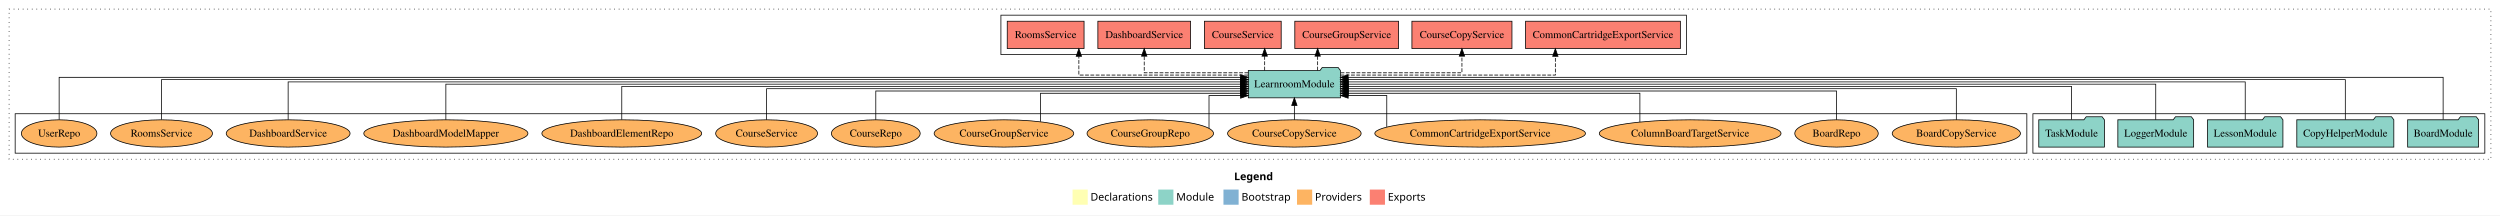
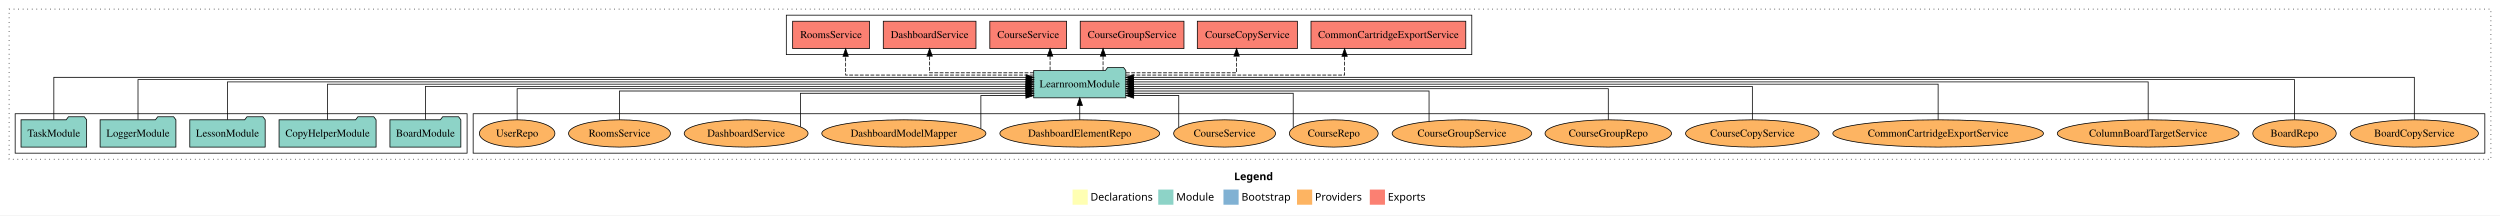
<svg xmlns="http://www.w3.org/2000/svg" width="3297pt" height="284pt" viewBox="0.00 0.00 3297.00 284.00">
  <g id="graph0" class="graph" transform="scale(1 1) rotate(0) translate(4 280)">
    <polygon fill="white" stroke="transparent" points="-4,4 -4,-280 3293,-280 3293,4 -4,4" />
    <text text-anchor="start" x="1623.51" y="-42.4" font-family="Times-12" font-weight="bold" font-size="14.00">Legend</text>
    <polygon fill="#ffffb3" stroke="transparent" points="1410.5,-10 1410.5,-30 1430.5,-30 1430.5,-10 1410.5,-10" />
    <text text-anchor="start" x="1434.13" y="-15.4" font-family="Times-12" font-size="14.00">  Declarations</text>
    <polygon fill="#8dd3c7" stroke="transparent" points="1523.5,-10 1523.5,-30 1543.5,-30 1543.5,-10 1523.5,-10" />
    <text text-anchor="start" x="1547.23" y="-15.4" font-family="Times-12" font-size="14.00">  Module</text>
    <polygon fill="#80b1d3" stroke="transparent" points="1609.5,-10 1609.5,-30 1629.5,-30 1629.5,-10 1609.5,-10" />
    <text text-anchor="start" x="1633.28" y="-15.4" font-family="Times-12" font-size="14.00">  Bootstrap</text>
    <polygon fill="#fdb462" stroke="transparent" points="1706.5,-10 1706.5,-30 1726.5,-30 1726.5,-10 1706.5,-10" />
    <text text-anchor="start" x="1730.17" y="-15.4" font-family="Times-12" font-size="14.00">  Providers</text>
    <polygon fill="#fb8072" stroke="transparent" points="1802.5,-10 1802.5,-30 1822.5,-30 1822.5,-10 1802.5,-10" />
    <text text-anchor="start" x="1826.23" y="-15.4" font-family="Times-12" font-size="14.00">  Exports</text>
    <g id="clust1" class="cluster">
      <polygon fill="none" stroke="black" stroke-dasharray="1,5" points="8,-70 8,-268 3281,-268 3281,-70 8,-70" />
    </g>
+     <g id="clust6" class="cluster">
+       <polygon fill="none" stroke="black" points="620,-78 620,-130 3273,-130 3273,-78 620,-78" />
+     </g>
+     <g id="clust4" class="cluster">
+       <polygon fill="none" stroke="black" points="1033,-208 1033,-260 1937,-260 1937,-208 1033,-208" />
+     </g>
    <g id="clust3" class="cluster">
-       <polygon fill="none" stroke="black" points="2677,-78 2677,-130 3273,-130 3273,-78 2677,-78" />
-     </g>
-     <g id="clust4" class="cluster">
-       <polygon fill="none" stroke="black" points="1316,-208 1316,-260 2220,-260 2220,-208 1316,-208" />
-     </g>
-     <g id="clust6" class="cluster">
-       <polygon fill="none" stroke="black" points="16,-78 16,-130 2669,-130 2669,-78 16,-78" />
+       <polygon fill="none" stroke="black" points="16,-78 16,-130 612,-130 612,-78 16,-78" />
    </g>
    <g id="node1" class="node">
-       <polygon fill="#8dd3c7" stroke="black" points="3264.76,-122 3261.76,-126 3240.76,-126 3237.76,-122 3171.24,-122 3171.24,-86 3264.76,-86 3264.76,-122" />
-       <text text-anchor="middle" x="3218" y="-99.8" font-family="Times,serif" font-size="14.00">BoardModule</text>
+       <polygon fill="#8dd3c7" stroke="black" points="603.76,-122 600.76,-126 579.76,-126 576.76,-122 510.24,-122 510.24,-86 603.76,-86 603.76,-122" />
+       <text text-anchor="middle" x="557" y="-99.8" font-family="Times,serif" font-size="14.00">BoardModule</text>
    </g>
    <g id="node6" class="node">
-       <polygon fill="#8dd3c7" stroke="black" points="1763.74,-187 1760.74,-191 1739.74,-191 1736.74,-187 1642.26,-187 1642.26,-151 1763.74,-151 1763.74,-187" />
-       <text text-anchor="middle" x="1703" y="-164.8" font-family="Times,serif" font-size="14.00">LearnroomModule</text>
+       <polygon fill="#8dd3c7" stroke="black" points="1480.74,-187 1477.74,-191 1456.74,-191 1453.74,-187 1359.26,-187 1359.26,-151 1480.74,-151 1480.74,-187" />
+       <text text-anchor="middle" x="1420" y="-164.8" font-family="Times,serif" font-size="14.00">LearnroomModule</text>
    </g>
    <g id="edge1" class="edge">
-       <path fill="none" stroke="black" d="M3218,-122.29C3218,-144.21 3218,-178 3218,-178 3218,-178 1773.79,-178 1773.79,-178" />
-       <polygon fill="black" stroke="black" points="1773.79,-174.5 1763.79,-178 1773.79,-181.5 1773.79,-174.5" />
+       <path fill="none" stroke="black" d="M557,-122.27C557,-140.56 557,-166 557,-166 557,-166 1348.97,-166 1348.97,-166" />
+       <polygon fill="black" stroke="black" points="1348.97,-169.5 1358.97,-166 1348.97,-162.5 1348.97,-169.5" />
    </g>
    <g id="node2" class="node">
-       <polygon fill="#8dd3c7" stroke="black" points="3152.97,-122 3149.97,-126 3128.97,-126 3125.97,-122 3025.03,-122 3025.03,-86 3152.97,-86 3152.97,-122" />
-       <text text-anchor="middle" x="3089" y="-99.8" font-family="Times,serif" font-size="14.00">CopyHelperModule</text>
+       <polygon fill="#8dd3c7" stroke="black" points="491.97,-122 488.97,-126 467.97,-126 464.97,-122 364.03,-122 364.03,-86 491.97,-86 491.97,-122" />
+       <text text-anchor="middle" x="428" y="-99.8" font-family="Times,serif" font-size="14.00">CopyHelperModule</text>
    </g>
    <g id="edge2" class="edge">
-       <path fill="none" stroke="black" d="M3089,-122.28C3089,-143.32 3089,-175 3089,-175 3089,-175 1773.89,-175 1773.89,-175" />
-       <polygon fill="black" stroke="black" points="1773.89,-171.5 1763.89,-175 1773.89,-178.5 1773.89,-171.5" />
+       <path fill="none" stroke="black" d="M428,-122.11C428,-141.34 428,-169 428,-169 428,-169 1349.07,-169 1349.07,-169" />
+       <polygon fill="black" stroke="black" points="1349.07,-172.5 1359.07,-169 1349.07,-165.5 1349.07,-172.5" />
    </g>
    <g id="node3" class="node">
-       <polygon fill="#8dd3c7" stroke="black" points="3006.71,-122 3003.71,-126 2982.71,-126 2979.71,-122 2907.29,-122 2907.29,-86 3006.71,-86 3006.71,-122" />
-       <text text-anchor="middle" x="2957" y="-99.8" font-family="Times,serif" font-size="14.00">LessonModule</text>
+       <polygon fill="#8dd3c7" stroke="black" points="345.71,-122 342.71,-126 321.71,-126 318.71,-122 246.29,-122 246.29,-86 345.71,-86 345.71,-122" />
+       <text text-anchor="middle" x="296" y="-99.8" font-family="Times,serif" font-size="14.00">LessonModule</text>
    </g>
    <g id="edge3" class="edge">
-       <path fill="none" stroke="black" d="M2957,-122.22C2957,-142.37 2957,-172 2957,-172 2957,-172 1773.91,-172 1773.91,-172" />
-       <polygon fill="black" stroke="black" points="1773.91,-168.5 1763.91,-172 1773.91,-175.5 1773.91,-168.5" />
+       <path fill="none" stroke="black" d="M296,-122.22C296,-142.37 296,-172 296,-172 296,-172 1349.17,-172 1349.17,-172" />
+       <polygon fill="black" stroke="black" points="1349.17,-175.5 1359.17,-172 1349.17,-168.5 1349.17,-175.5" />
    </g>
    <g id="node4" class="node">
-       <polygon fill="#8dd3c7" stroke="black" points="2888.98,-122 2885.98,-126 2864.98,-126 2861.98,-122 2789.02,-122 2789.02,-86 2888.98,-86 2888.98,-122" />
-       <text text-anchor="middle" x="2839" y="-99.8" font-family="Times,serif" font-size="14.00">LoggerModule</text>
+       <polygon fill="#8dd3c7" stroke="black" points="227.98,-122 224.98,-126 203.98,-126 200.98,-122 128.02,-122 128.02,-86 227.98,-86 227.98,-122" />
+       <text text-anchor="middle" x="178" y="-99.8" font-family="Times,serif" font-size="14.00">LoggerModule</text>
    </g>
    <g id="edge4" class="edge">
-       <path fill="none" stroke="black" d="M2839,-122.11C2839,-141.34 2839,-169 2839,-169 2839,-169 1774.08,-169 1774.08,-169" />
-       <polygon fill="black" stroke="black" points="1774.08,-165.5 1764.08,-169 1774.08,-172.5 1774.08,-165.5" />
+       <path fill="none" stroke="black" d="M178,-122.28C178,-143.32 178,-175 178,-175 178,-175 1349.25,-175 1349.25,-175" />
+       <polygon fill="black" stroke="black" points="1349.26,-178.5 1359.25,-175 1349.25,-171.5 1349.26,-178.5" />
    </g>
    <g id="node5" class="node">
-       <polygon fill="#8dd3c7" stroke="black" points="2771.26,-122 2768.26,-126 2747.26,-126 2744.26,-122 2684.74,-122 2684.74,-86 2771.26,-86 2771.26,-122" />
-       <text text-anchor="middle" x="2728" y="-99.8" font-family="Times,serif" font-size="14.00">TaskModule</text>
+       <polygon fill="#8dd3c7" stroke="black" points="110.26,-122 107.26,-126 86.26,-126 83.26,-122 23.74,-122 23.74,-86 110.26,-86 110.26,-122" />
+       <text text-anchor="middle" x="67" y="-99.8" font-family="Times,serif" font-size="14.00">TaskModule</text>
    </g>
    <g id="edge5" class="edge">
-       <path fill="none" stroke="black" d="M2728,-122.27C2728,-140.56 2728,-166 2728,-166 2728,-166 1774.05,-166 1774.05,-166" />
-       <polygon fill="black" stroke="black" points="1774.05,-162.5 1764.05,-166 1774.05,-169.5 1774.05,-162.5" />
+       <path fill="none" stroke="black" d="M67,-122.29C67,-144.21 67,-178 67,-178 67,-178 1349.24,-178 1349.24,-178" />
+       <polygon fill="black" stroke="black" points="1349.24,-181.5 1359.24,-178 1349.24,-174.5 1349.24,-181.5" />
    </g>
    <g id="node7" class="node">
-       <polygon fill="#fb8072" stroke="black" points="2212.07,-252 2007.93,-252 2007.93,-216 2212.07,-216 2212.07,-252" />
-       <text text-anchor="middle" x="2110" y="-229.8" font-family="Times,serif" font-size="14.00">CommonCartridgeExportService </text>
+       <polygon fill="#fb8072" stroke="black" points="1929.07,-252 1724.93,-252 1724.93,-216 1929.07,-216 1929.07,-252" />
+       <text text-anchor="middle" x="1827" y="-229.8" font-family="Times,serif" font-size="14.00">CommonCartridgeExportService </text>
    </g>
    <g id="edge6" class="edge">
-       <path fill="none" stroke="black" stroke-dasharray="5,2" d="M1763.74,-181C1862.56,-181 2047.2,-181 2047.2,-181 2047.2,-181 2047.2,-205.76 2047.2,-205.76" />
-       <polygon fill="black" stroke="black" points="2043.7,-205.76 2047.2,-215.76 2050.7,-205.76 2043.7,-205.76" />
+       <path fill="none" stroke="black" stroke-dasharray="5,2" d="M1480.83,-181C1580.9,-181 1769.25,-181 1769.25,-181 1769.25,-181 1769.25,-205.76 1769.25,-205.76" />
+       <polygon fill="black" stroke="black" points="1765.75,-205.76 1769.25,-215.76 1772.75,-205.76 1765.75,-205.76" />
    </g>
    <g id="node8" class="node">
-       <polygon fill="#fb8072" stroke="black" points="1989.97,-252 1858.03,-252 1858.03,-216 1989.97,-216 1989.97,-252" />
-       <text text-anchor="middle" x="1924" y="-229.8" font-family="Times,serif" font-size="14.00">CourseCopyService </text>
+       <polygon fill="#fb8072" stroke="black" points="1706.97,-252 1575.03,-252 1575.03,-216 1706.97,-216 1706.97,-252" />
+       <text text-anchor="middle" x="1641" y="-229.8" font-family="Times,serif" font-size="14.00">CourseCopyService </text>
    </g>
    <g id="edge7" class="edge">
-       <path fill="none" stroke="black" stroke-dasharray="5,2" d="M1763.97,-184C1829.39,-184 1924,-184 1924,-184 1924,-184 1924,-205.95 1924,-205.95" />
-       <polygon fill="black" stroke="black" points="1920.5,-205.95 1924,-215.95 1927.5,-205.95 1920.5,-205.95" />
+       <path fill="none" stroke="black" stroke-dasharray="5,2" d="M1480.93,-184C1541.93,-184 1626.81,-184 1626.81,-184 1626.81,-184 1626.81,-205.95 1626.81,-205.95" />
+       <polygon fill="black" stroke="black" points="1623.31,-205.95 1626.81,-215.95 1630.31,-205.95 1623.31,-205.95" />
    </g>
    <g id="node9" class="node">
-       <polygon fill="#fb8072" stroke="black" points="1840.4,-252 1703.6,-252 1703.6,-216 1840.4,-216 1840.4,-252" />
-       <text text-anchor="middle" x="1772" y="-229.8" font-family="Times,serif" font-size="14.00">CourseGroupService </text>
+       <polygon fill="#fb8072" stroke="black" points="1557.4,-252 1420.6,-252 1420.6,-216 1557.4,-216 1557.4,-252" />
+       <text text-anchor="middle" x="1489" y="-229.8" font-family="Times,serif" font-size="14.00">CourseGroupService </text>
    </g>
    <g id="edge8" class="edge">
-       <path fill="none" stroke="black" stroke-dasharray="5,2" d="M1733.71,-187.11C1733.71,-187.11 1733.71,-205.99 1733.71,-205.99" />
-       <polygon fill="black" stroke="black" points="1730.21,-205.99 1733.71,-215.99 1737.21,-205.99 1730.21,-205.99" />
+       <path fill="none" stroke="black" stroke-dasharray="5,2" d="M1450.71,-187.11C1450.71,-187.11 1450.71,-205.99 1450.71,-205.99" />
+       <polygon fill="black" stroke="black" points="1447.21,-205.99 1450.71,-215.99 1454.21,-205.99 1447.21,-205.99" />
    </g>
    <g id="node10" class="node">
-       <polygon fill="#fb8072" stroke="black" points="1685.63,-252 1584.37,-252 1584.37,-216 1685.63,-216 1685.63,-252" />
-       <text text-anchor="middle" x="1635" y="-229.8" font-family="Times,serif" font-size="14.00">CourseService </text>
+       <polygon fill="#fb8072" stroke="black" points="1402.63,-252 1301.37,-252 1301.37,-216 1402.63,-216 1402.63,-252" />
+       <text text-anchor="middle" x="1352" y="-229.8" font-family="Times,serif" font-size="14.00">CourseService </text>
    </g>
    <g id="edge9" class="edge">
-       <path fill="none" stroke="black" stroke-dasharray="5,2" d="M1663.85,-187.11C1663.85,-187.11 1663.85,-205.99 1663.85,-205.99" />
-       <polygon fill="black" stroke="black" points="1660.35,-205.99 1663.85,-215.99 1667.35,-205.99 1660.35,-205.99" />
+       <path fill="none" stroke="black" stroke-dasharray="5,2" d="M1380.85,-187.11C1380.85,-187.11 1380.85,-205.99 1380.85,-205.99" />
+       <polygon fill="black" stroke="black" points="1377.35,-205.99 1380.85,-215.99 1384.35,-205.99 1377.35,-205.99" />
    </g>
    <g id="node11" class="node">
-       <polygon fill="#fb8072" stroke="black" points="1566.12,-252 1443.88,-252 1443.88,-216 1566.12,-216 1566.12,-252" />
-       <text text-anchor="middle" x="1505" y="-229.8" font-family="Times,serif" font-size="14.00">DashboardService </text>
+       <polygon fill="#fb8072" stroke="black" points="1283.12,-252 1160.88,-252 1160.88,-216 1283.12,-216 1283.12,-252" />
+       <text text-anchor="middle" x="1222" y="-229.8" font-family="Times,serif" font-size="14.00">DashboardService </text>
    </g>
    <g id="edge10" class="edge">
-       <path fill="none" stroke="black" stroke-dasharray="5,2" d="M1642.25,-184C1584.04,-184 1505,-184 1505,-184 1505,-184 1505,-205.95 1505,-205.95" />
-       <polygon fill="black" stroke="black" points="1501.5,-205.95 1505,-215.95 1508.5,-205.95 1501.5,-205.95" />
+       <path fill="none" stroke="black" stroke-dasharray="5,2" d="M1359.25,-184C1301.04,-184 1222,-184 1222,-184 1222,-184 1222,-205.95 1222,-205.95" />
+       <polygon fill="black" stroke="black" points="1218.5,-205.95 1222,-215.95 1225.5,-205.95 1218.5,-205.95" />
    </g>
    <g id="node12" class="node">
-       <polygon fill="#fb8072" stroke="black" points="1425.65,-252 1324.35,-252 1324.35,-216 1425.65,-216 1425.65,-252" />
-       <text text-anchor="middle" x="1375" y="-229.8" font-family="Times,serif" font-size="14.00">RoomsService </text>
+       <polygon fill="#fb8072" stroke="black" points="1142.65,-252 1041.35,-252 1041.35,-216 1142.65,-216 1142.65,-252" />
+       <text text-anchor="middle" x="1092" y="-229.8" font-family="Times,serif" font-size="14.00">RoomsService </text>
    </g>
    <g id="edge11" class="edge">
-       <path fill="none" stroke="black" stroke-dasharray="5,2" d="M1642.03,-181C1558.52,-181 1418.8,-181 1418.8,-181 1418.8,-181 1418.8,-205.76 1418.8,-205.76" />
-       <polygon fill="black" stroke="black" points="1415.3,-205.76 1418.8,-215.76 1422.3,-205.76 1415.3,-205.76" />
+       <path fill="none" stroke="black" stroke-dasharray="5,2" d="M1359,-181C1269.01,-181 1111.23,-181 1111.23,-181 1111.23,-181 1111.23,-205.76 1111.23,-205.76" />
+       <polygon fill="black" stroke="black" points="1107.73,-205.76 1111.23,-215.76 1114.73,-205.76 1107.73,-205.76" />
    </g>
    <g id="node13" class="node">
-       <ellipse fill="#fdb462" stroke="black" cx="2576" cy="-104" rx="84.53" ry="18" />
-       <text text-anchor="middle" x="2576" y="-99.8" font-family="Times,serif" font-size="14.00">BoardCopyService</text>
+       <ellipse fill="#fdb462" stroke="black" cx="3180" cy="-104" rx="84.53" ry="18" />
+       <text text-anchor="middle" x="3180" y="-99.8" font-family="Times,serif" font-size="14.00">BoardCopyService</text>
    </g>
    <g id="edge12" class="edge">
-       <path fill="none" stroke="black" d="M2576,-122.02C2576,-139.37 2576,-163 2576,-163 2576,-163 1774.04,-163 1774.04,-163" />
-       <polygon fill="black" stroke="black" points="1774.04,-159.5 1764.04,-163 1774.04,-166.5 1774.04,-159.5" />
+       <path fill="none" stroke="black" d="M3180,-122.29C3180,-144.21 3180,-178 3180,-178 3180,-178 1490.84,-178 1490.84,-178" />
+       <polygon fill="black" stroke="black" points="1490.84,-174.5 1480.84,-178 1490.84,-181.5 1490.84,-174.5" />
    </g>
    <g id="node14" class="node">
-       <ellipse fill="#fdb462" stroke="black" cx="2418" cy="-104" rx="55.04" ry="18" />
-       <text text-anchor="middle" x="2418" y="-99.8" font-family="Times,serif" font-size="14.00">BoardRepo</text>
+       <ellipse fill="#fdb462" stroke="black" cx="3022" cy="-104" rx="55.04" ry="18" />
+       <text text-anchor="middle" x="3022" y="-99.8" font-family="Times,serif" font-size="14.00">BoardRepo</text>
    </g>
    <g id="edge13" class="edge">
-       <path fill="none" stroke="black" d="M2418,-122.03C2418,-138.4 2418,-160 2418,-160 2418,-160 1773.96,-160 1773.96,-160" />
-       <polygon fill="black" stroke="black" points="1773.96,-156.5 1763.96,-160 1773.96,-163.5 1773.96,-156.5" />
+       <path fill="none" stroke="black" d="M3022,-122.28C3022,-143.32 3022,-175 3022,-175 3022,-175 1490.84,-175 1490.84,-175" />
+       <polygon fill="black" stroke="black" points="1490.84,-171.5 1480.84,-175 1490.84,-178.5 1490.84,-171.5" />
    </g>
    <g id="node15" class="node">
-       <ellipse fill="#fdb462" stroke="black" cx="2225" cy="-104" rx="119.82" ry="18" />
-       <text text-anchor="middle" x="2225" y="-99.8" font-family="Times,serif" font-size="14.00">ColumnBoardTargetService</text>
+       <ellipse fill="#fdb462" stroke="black" cx="2829" cy="-104" rx="119.82" ry="18" />
+       <text text-anchor="middle" x="2829" y="-99.8" font-family="Times,serif" font-size="14.00">ColumnBoardTargetService</text>
    </g>
    <g id="edge14" class="edge">
-       <path fill="none" stroke="black" d="M2158.69,-119.05C2158.69,-134.72 2158.69,-157 2158.69,-157 2158.69,-157 1773.98,-157 1773.98,-157" />
-       <polygon fill="black" stroke="black" points="1773.98,-153.5 1763.98,-157 1773.98,-160.5 1773.98,-153.5" />
+       <path fill="none" stroke="black" d="M2829,-122.22C2829,-142.37 2829,-172 2829,-172 2829,-172 1491,-172 1491,-172" />
+       <polygon fill="black" stroke="black" points="1491,-168.5 1481,-172 1491,-175.5 1491,-168.5" />
    </g>
    <g id="node16" class="node">
-       <ellipse fill="#fdb462" stroke="black" cx="1948" cy="-104" rx="138.89" ry="18" />
-       <text text-anchor="middle" x="1948" y="-99.8" font-family="Times,serif" font-size="14.00">CommonCartridgeExportService</text>
+       <ellipse fill="#fdb462" stroke="black" cx="2552" cy="-104" rx="138.89" ry="18" />
+       <text text-anchor="middle" x="2552" y="-99.8" font-family="Times,serif" font-size="14.00">CommonCartridgeExportService</text>
    </g>
    <g id="edge15" class="edge">
-       <path fill="none" stroke="black" d="M1824.88,-112.71C1824.88,-127.03 1824.88,-154 1824.88,-154 1824.88,-154 1773.94,-154 1773.94,-154" />
-       <polygon fill="black" stroke="black" points="1773.94,-150.5 1763.94,-154 1773.94,-157.5 1773.94,-150.5" />
+       <path fill="none" stroke="black" d="M2552,-122.11C2552,-141.34 2552,-169 2552,-169 2552,-169 1490.86,-169 1490.86,-169" />
+       <polygon fill="black" stroke="black" points="1490.86,-165.5 1480.86,-169 1490.86,-172.5 1490.86,-165.5" />
    </g>
    <g id="node17" class="node">
-       <ellipse fill="#fdb462" stroke="black" cx="1703" cy="-104" rx="88.04" ry="18" />
-       <text text-anchor="middle" x="1703" y="-99.8" font-family="Times,serif" font-size="14.00">CourseCopyService</text>
+       <ellipse fill="#fdb462" stroke="black" cx="2307" cy="-104" rx="88.04" ry="18" />
+       <text text-anchor="middle" x="2307" y="-99.8" font-family="Times,serif" font-size="14.00">CourseCopyService</text>
    </g>
    <g id="edge16" class="edge">
-       <path fill="none" stroke="black" d="M1703,-122.11C1703,-122.11 1703,-140.99 1703,-140.99" />
-       <polygon fill="black" stroke="black" points="1699.5,-140.99 1703,-150.99 1706.5,-140.99 1699.5,-140.99" />
+       <path fill="none" stroke="black" d="M2307,-122.27C2307,-140.56 2307,-166 2307,-166 2307,-166 1490.97,-166 1490.97,-166" />
+       <polygon fill="black" stroke="black" points="1490.97,-162.5 1480.97,-166 1490.97,-169.5 1490.97,-162.5" />
    </g>
    <g id="node18" class="node">
-       <ellipse fill="#fdb462" stroke="black" cx="1513" cy="-104" rx="83.39" ry="18" />
-       <text text-anchor="middle" x="1513" y="-99.8" font-family="Times,serif" font-size="14.00">CourseGroupRepo</text>
+       <ellipse fill="#fdb462" stroke="black" cx="2117" cy="-104" rx="83.39" ry="18" />
+       <text text-anchor="middle" x="2117" y="-99.8" font-family="Times,serif" font-size="14.00">CourseGroupRepo</text>
    </g>
    <g id="edge17" class="edge">
-       <path fill="none" stroke="black" d="M1590.44,-110.95C1590.44,-124.69 1590.44,-154 1590.44,-154 1590.44,-154 1632.11,-154 1632.11,-154" />
-       <polygon fill="black" stroke="black" points="1632.11,-157.5 1642.11,-154 1632.11,-150.5 1632.11,-157.5" />
+       <path fill="none" stroke="black" d="M2117,-122.02C2117,-139.37 2117,-163 2117,-163 2117,-163 1490.94,-163 1490.94,-163" />
+       <polygon fill="black" stroke="black" points="1490.94,-159.5 1480.94,-163 1490.94,-166.5 1490.94,-159.5" />
    </g>
    <g id="node19" class="node">
-       <ellipse fill="#fdb462" stroke="black" cx="1320" cy="-104" rx="92.04" ry="18" />
-       <text text-anchor="middle" x="1320" y="-99.8" font-family="Times,serif" font-size="14.00">CourseGroupService</text>
+       <ellipse fill="#fdb462" stroke="black" cx="1924" cy="-104" rx="92.04" ry="18" />
+       <text text-anchor="middle" x="1924" y="-99.8" font-family="Times,serif" font-size="14.00">CourseGroupService</text>
    </g>
    <g id="edge18" class="edge">
-       <path fill="none" stroke="black" d="M1368.22,-119.62C1368.22,-135.25 1368.22,-157 1368.22,-157 1368.22,-157 1631.99,-157 1631.99,-157" />
-       <polygon fill="black" stroke="black" points="1631.99,-160.5 1641.99,-157 1631.99,-153.5 1631.99,-160.5" />
+       <path fill="none" stroke="black" d="M1880.63,-119.9C1880.63,-136.45 1880.63,-160 1880.63,-160 1880.63,-160 1491.17,-160 1491.17,-160" />
+       <polygon fill="black" stroke="black" points="1491.17,-156.5 1481.17,-160 1491.17,-163.5 1491.17,-156.5" />
    </g>
    <g id="node20" class="node">
-       <ellipse fill="#fdb462" stroke="black" cx="1151" cy="-104" rx="58.55" ry="18" />
-       <text text-anchor="middle" x="1151" y="-99.8" font-family="Times,serif" font-size="14.00">CourseRepo</text>
+       <ellipse fill="#fdb462" stroke="black" cx="1755" cy="-104" rx="58.55" ry="18" />
+       <text text-anchor="middle" x="1755" y="-99.8" font-family="Times,serif" font-size="14.00">CourseRepo</text>
    </g>
    <g id="edge19" class="edge">
-       <path fill="none" stroke="black" d="M1151,-122.03C1151,-138.4 1151,-160 1151,-160 1151,-160 1632.08,-160 1632.08,-160" />
-       <polygon fill="black" stroke="black" points="1632.08,-163.5 1642.08,-160 1632.08,-156.5 1632.08,-163.5" />
+       <path fill="none" stroke="black" d="M1701.48,-111.82C1701.48,-126.56 1701.48,-157 1701.48,-157 1701.48,-157 1491.08,-157 1491.08,-157" />
+       <polygon fill="black" stroke="black" points="1491.08,-153.5 1481.08,-157 1491.08,-160.5 1491.08,-153.5" />
    </g>
    <g id="node21" class="node">
-       <ellipse fill="#fdb462" stroke="black" cx="1007" cy="-104" rx="67.19" ry="18" />
-       <text text-anchor="middle" x="1007" y="-99.8" font-family="Times,serif" font-size="14.00">CourseService</text>
+       <ellipse fill="#fdb462" stroke="black" cx="1611" cy="-104" rx="67.19" ry="18" />
+       <text text-anchor="middle" x="1611" y="-99.8" font-family="Times,serif" font-size="14.00">CourseService</text>
    </g>
    <g id="edge20" class="edge">
-       <path fill="none" stroke="black" d="M1007,-122.02C1007,-139.37 1007,-163 1007,-163 1007,-163 1632.15,-163 1632.15,-163" />
-       <polygon fill="black" stroke="black" points="1632.15,-166.5 1642.15,-163 1632.15,-159.5 1632.15,-166.5" />
+       <path fill="none" stroke="black" d="M1550.55,-112.26C1550.55,-126.46 1550.55,-154 1550.55,-154 1550.55,-154 1491.07,-154 1491.07,-154" />
+       <polygon fill="black" stroke="black" points="1491.07,-150.5 1481.07,-154 1491.07,-157.5 1491.07,-150.5" />
    </g>
    <g id="node22" class="node">
-       <ellipse fill="#fdb462" stroke="black" cx="816" cy="-104" rx="105.36" ry="18" />
-       <text text-anchor="middle" x="816" y="-99.8" font-family="Times,serif" font-size="14.00">DashboardElementRepo</text>
+       <ellipse fill="#fdb462" stroke="black" cx="1420" cy="-104" rx="105.36" ry="18" />
+       <text text-anchor="middle" x="1420" y="-99.8" font-family="Times,serif" font-size="14.00">DashboardElementRepo</text>
    </g>
    <g id="edge21" class="edge">
-       <path fill="none" stroke="black" d="M816,-122.27C816,-140.56 816,-166 816,-166 816,-166 1632.03,-166 1632.03,-166" />
-       <polygon fill="black" stroke="black" points="1632.03,-169.5 1642.03,-166 1632.03,-162.5 1632.03,-169.5" />
+       <path fill="none" stroke="black" d="M1420,-122.11C1420,-122.11 1420,-140.99 1420,-140.99" />
+       <polygon fill="black" stroke="black" points="1416.5,-140.99 1420,-150.99 1423.5,-140.99 1416.5,-140.99" />
    </g>
    <g id="node23" class="node">
-       <ellipse fill="#fdb462" stroke="black" cx="584" cy="-104" rx="108.21" ry="18" />
-       <text text-anchor="middle" x="584" y="-99.8" font-family="Times,serif" font-size="14.00">DashboardModelMapper</text>
+       <ellipse fill="#fdb462" stroke="black" cx="1188" cy="-104" rx="108.21" ry="18" />
+       <text text-anchor="middle" x="1188" y="-99.8" font-family="Times,serif" font-size="14.00">DashboardModelMapper</text>
    </g>
    <g id="edge22" class="edge">
-       <path fill="none" stroke="black" d="M584,-122.11C584,-141.34 584,-169 584,-169 584,-169 1632.04,-169 1632.04,-169" />
-       <polygon fill="black" stroke="black" points="1632.04,-172.5 1642.04,-169 1632.04,-165.5 1632.04,-172.5" />
+       <path fill="none" stroke="black" d="M1289.58,-110.54C1289.58,-124.09 1289.58,-154 1289.58,-154 1289.58,-154 1348.99,-154 1348.99,-154" />
+       <polygon fill="black" stroke="black" points="1348.99,-157.5 1358.99,-154 1348.99,-150.5 1348.99,-157.5" />
    </g>
    <g id="node24" class="node">
-       <ellipse fill="#fdb462" stroke="black" cx="376" cy="-104" rx="81.64" ry="18" />
-       <text text-anchor="middle" x="376" y="-99.8" font-family="Times,serif" font-size="14.00">DashboardService</text>
+       <ellipse fill="#fdb462" stroke="black" cx="980" cy="-104" rx="81.64" ry="18" />
+       <text text-anchor="middle" x="980" y="-99.8" font-family="Times,serif" font-size="14.00">DashboardService</text>
    </g>
    <g id="edge23" class="edge">
-       <path fill="none" stroke="black" d="M376,-122.22C376,-142.37 376,-172 376,-172 376,-172 1632.1,-172 1632.1,-172" />
-       <polygon fill="black" stroke="black" points="1632.1,-175.5 1642.1,-172 1632.1,-168.5 1632.1,-175.5" />
+       <path fill="none" stroke="black" d="M1051.62,-112.75C1051.62,-127.81 1051.62,-157 1051.62,-157 1051.62,-157 1349.17,-157 1349.17,-157" />
+       <polygon fill="black" stroke="black" points="1349.17,-160.5 1359.17,-157 1349.17,-153.5 1349.17,-160.5" />
    </g>
    <g id="node25" class="node">
-       <ellipse fill="#fdb462" stroke="black" cx="209" cy="-104" rx="67.21" ry="18" />
-       <text text-anchor="middle" x="209" y="-99.8" font-family="Times,serif" font-size="14.00">RoomsService</text>
+       <ellipse fill="#fdb462" stroke="black" cx="813" cy="-104" rx="67.21" ry="18" />
+       <text text-anchor="middle" x="813" y="-99.8" font-family="Times,serif" font-size="14.00">RoomsService</text>
    </g>
    <g id="edge24" class="edge">
-       <path fill="none" stroke="black" d="M209,-122.28C209,-143.32 209,-175 209,-175 209,-175 1632.12,-175 1632.12,-175" />
-       <polygon fill="black" stroke="black" points="1632.12,-178.5 1642.12,-175 1632.12,-171.5 1632.12,-178.5" />
+       <path fill="none" stroke="black" d="M813,-122.03C813,-138.4 813,-160 813,-160 813,-160 1349.02,-160 1349.02,-160" />
+       <polygon fill="black" stroke="black" points="1349.02,-163.5 1359.02,-160 1349.02,-156.5 1349.02,-163.5" />
    </g>
    <g id="node26" class="node">
-       <ellipse fill="#fdb462" stroke="black" cx="74" cy="-104" rx="49.8" ry="18" />
-       <text text-anchor="middle" x="74" y="-99.8" font-family="Times,serif" font-size="14.00">UserRepo</text>
+       <ellipse fill="#fdb462" stroke="black" cx="678" cy="-104" rx="49.8" ry="18" />
+       <text text-anchor="middle" x="678" y="-99.8" font-family="Times,serif" font-size="14.00">UserRepo</text>
    </g>
    <g id="edge25" class="edge">
-       <path fill="none" stroke="black" d="M74,-122.29C74,-144.21 74,-178 74,-178 74,-178 1632.11,-178 1632.11,-178" />
-       <polygon fill="black" stroke="black" points="1632.11,-181.5 1642.11,-178 1632.11,-174.5 1632.11,-181.5" />
+       <path fill="none" stroke="black" d="M678,-122.02C678,-139.37 678,-163 678,-163 678,-163 1348.96,-163 1348.96,-163" />
+       <polygon fill="black" stroke="black" points="1348.96,-166.5 1358.96,-163 1348.96,-159.5 1348.96,-166.5" />
    </g>
  </g>
</svg>
